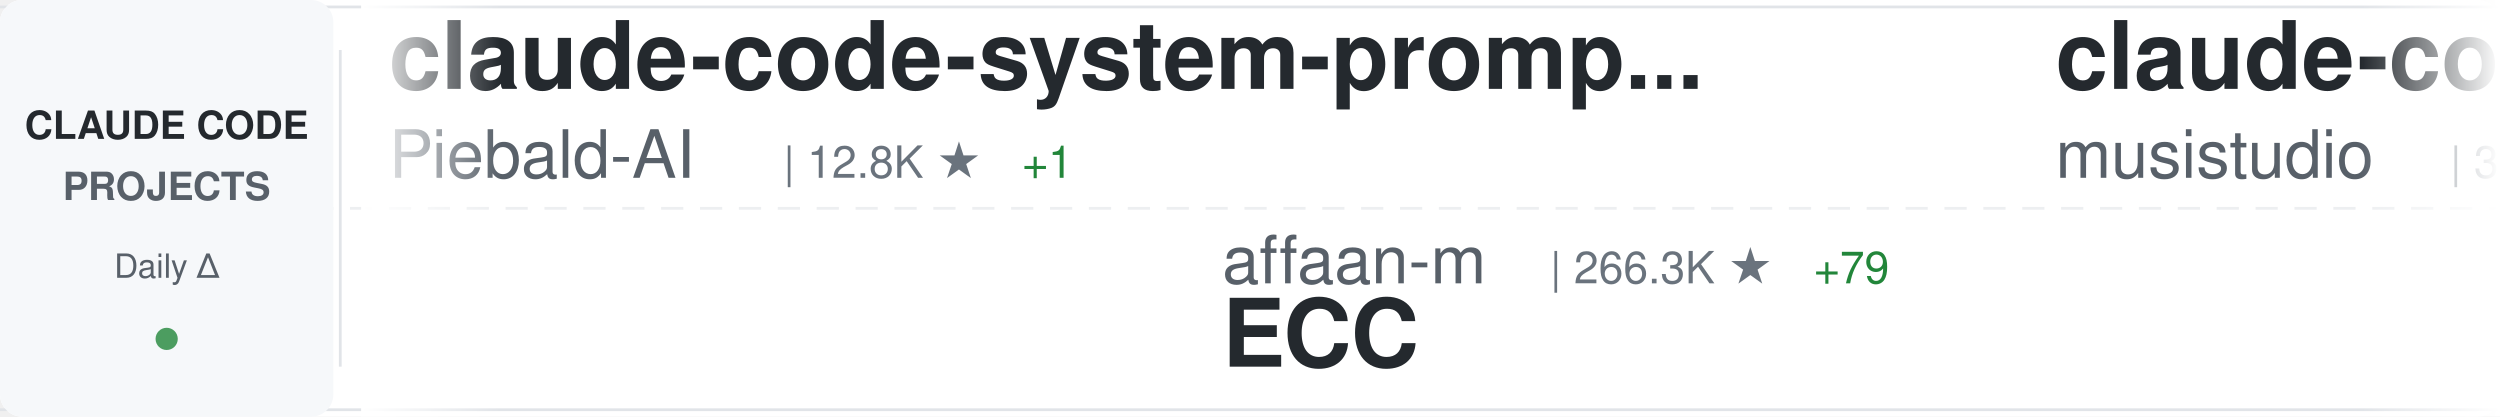
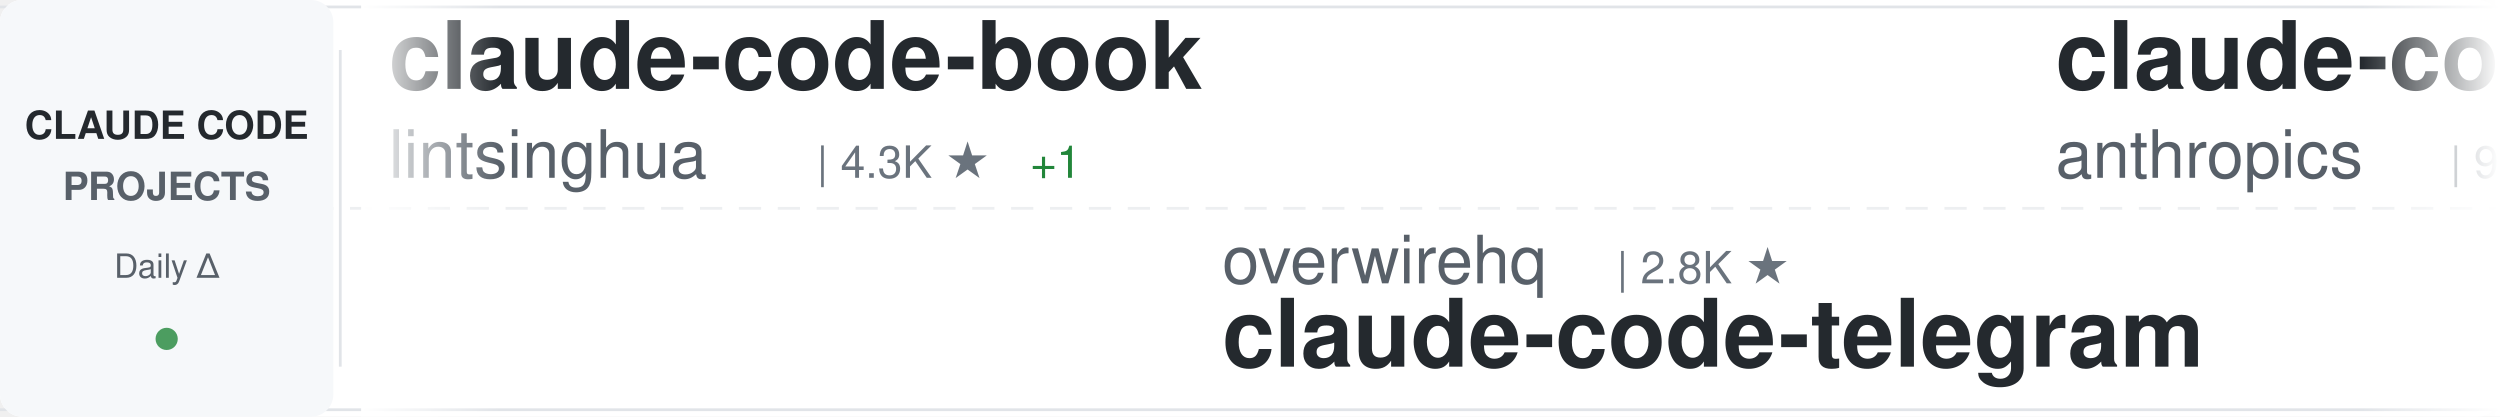
<svg xmlns="http://www.w3.org/2000/svg" width="900" height="150">
  <defs>
    <linearGradient id="awesomeLeftFade" x1="0%" y1="0%" x2="100%" y2="0%">
      <stop offset="0%" style="stop-color:#ffffff;stop-opacity:1" />
      <stop offset="100%" style="stop-color:#ffffff;stop-opacity:0" />
    </linearGradient>
    <linearGradient id="awesomeRightFade" x1="0%" y1="0%" x2="100%" y2="0%">
      <stop offset="0%" style="stop-color:#ffffff;stop-opacity:0" />
      <stop offset="100%" style="stop-color:#ffffff;stop-opacity:1" />
    </linearGradient>
  </defs>
  <rect width="900" height="150" fill="#ffffff" rx="8" />
  <rect x="0" y="2" width="900" height="1" fill="#e1e4e8" />
  <rect x="0" y="147" width="900" height="1" fill="#e1e4e8" />
  <line x1="0" y1="75" x2="900" y2="75" stroke="#e1e4e8" stroke-width="1" stroke-dasharray="8 6" opacity="0.6" />
  <rect x="0" y="0" width="120" height="150" fill="#f6f8fa" rx="8" />
  <text x="60" y="50" font-family="-apple-system, BlinkMacSystemFont, 'Segoe UI', Helvetica, Arial, sans-serif" font-size="14" font-weight="600" fill="#24292e" text-anchor="middle">CLAUDE CODE</text>
  <text x="60" y="72" font-family="-apple-system, BlinkMacSystemFont, 'Segoe UI', Helvetica, Arial, sans-serif" font-size="14" font-weight="600" fill="#586069" text-anchor="middle">PROJECTS</text>
  <text x="60" y="100" font-family="-apple-system, BlinkMacSystemFont, 'Segoe UI', Helvetica, Arial, sans-serif" font-size="12" font-weight="500" fill="#586069" text-anchor="middle">Daily Δ</text>
  <circle cx="60" cy="122" r="4" fill="#22863a" opacity="0.8" />
  <rect x="122" y="18" width="1" height="114" fill="#e1e4e8" />
  <clipPath id="awesomeTickerClip">
    <rect x="130" y="0" width="770" height="150" />
  </clipPath>
  <g clip-path="url(#awesomeTickerClip)">
    <g id="awesomeTickerItems">
      <animateTransform attributeName="transform" attributeType="XML" type="translate" from="0 0" to="-3000 0" dur="54s" repeatCount="indefinite" />
      <g transform="translate(0, 0)">
-         <text x="140" y="32" font-family="-apple-system, BlinkMacSystemFont, 'Segoe UI', Helvetica, Arial, sans-serif" font-size="34" font-weight="600" fill="#24292e">claude-code-system-promp...</text>
-         <text x="140" y="64" font-family="-apple-system, BlinkMacSystemFont, 'Segoe UI', Helvetica, Arial, sans-serif" font-size="24" font-weight="400" fill="#586069">Piebald-AI</text>
-         <text x="282" y="64" font-family="-apple-system, BlinkMacSystemFont, 'Segoe UI', Helvetica, Arial, sans-serif" font-size="16" font-weight="500" fill="#6a737d">| 12.8K ★</text>
-         <text x="368" y="64" font-family="-apple-system, BlinkMacSystemFont, 'Segoe UI', Helvetica, Arial, sans-serif" font-size="16" font-weight="500" fill="#22863a"> +1</text>
+         <text x="140" y="32" font-family="-apple-system, BlinkMacSystemFont, 'Segoe UI', Helvetica, Arial, sans-serif" font-size="34" font-weight="600" fill="#24292e">claude-code-book</text>
+         <text x="140" y="64" font-family="-apple-system, BlinkMacSystemFont, 'Segoe UI', Helvetica, Arial, sans-serif" font-size="24" font-weight="400" fill="#586069">lintsinghua</text>
+         <text x="294" y="64" font-family="-apple-system, BlinkMacSystemFont, 'Segoe UI', Helvetica, Arial, sans-serif" font-size="16" font-weight="500" fill="#6a737d">| 4.3K ★</text>
+         <text x="371" y="64" font-family="-apple-system, BlinkMacSystemFont, 'Segoe UI', Helvetica, Arial, sans-serif" font-size="16" font-weight="500" fill="#22863a"> +1</text>
      </g>
      <g transform="translate(300, 0)">
-         <text x="140" y="102" font-family="-apple-system, BlinkMacSystemFont, 'Segoe UI', Helvetica, Arial, sans-serif" font-size="24" font-weight="400" fill="#586069">affaan-m</text>
-         <text x="258" y="102" font-family="-apple-system, BlinkMacSystemFont, 'Segoe UI', Helvetica, Arial, sans-serif" font-size="16" font-weight="500" fill="#6a737d">| 266.3K ★</text>
-         <text x="353" y="102" font-family="-apple-system, BlinkMacSystemFont, 'Segoe UI', Helvetica, Arial, sans-serif" font-size="16" font-weight="500" fill="#22863a"> +79</text>
-         <text x="140" y="132" font-family="-apple-system, BlinkMacSystemFont, 'Segoe UI', Helvetica, Arial, sans-serif" font-size="34" font-weight="600" fill="#24292e">ECC</text>
+         <text x="140" y="102" font-family="-apple-system, BlinkMacSystemFont, 'Segoe UI', Helvetica, Arial, sans-serif" font-size="24" font-weight="400" fill="#586069">overwirehq</text>
+         <text x="282" y="102" font-family="-apple-system, BlinkMacSystemFont, 'Segoe UI', Helvetica, Arial, sans-serif" font-size="16" font-weight="500" fill="#6a737d">| 2.8K ★</text>
+         <text x="140" y="132" font-family="-apple-system, BlinkMacSystemFont, 'Segoe UI', Helvetica, Arial, sans-serif" font-size="34" font-weight="600" fill="#24292e">claude-code-telegram</text>
      </g>
      <g transform="translate(600, 0)">
-         <text x="140" y="32" font-family="-apple-system, BlinkMacSystemFont, 'Segoe UI', Helvetica, Arial, sans-serif" font-size="34" font-weight="600" fill="#24292e">claude-code-router</text>
-         <text x="140" y="64" font-family="-apple-system, BlinkMacSystemFont, 'Segoe UI', Helvetica, Arial, sans-serif" font-size="24" font-weight="400" fill="#586069">musistudio</text>
-         <text x="282" y="64" font-family="-apple-system, BlinkMacSystemFont, 'Segoe UI', Helvetica, Arial, sans-serif" font-size="16" font-weight="500" fill="#6a737d">| 37.4K ★</text>
-         <text x="368" y="64" font-family="-apple-system, BlinkMacSystemFont, 'Segoe UI', Helvetica, Arial, sans-serif" font-size="16" font-weight="500" fill="#22863a"> +4</text>
+         <text x="140" y="32" font-family="-apple-system, BlinkMacSystemFont, 'Segoe UI', Helvetica, Arial, sans-serif" font-size="34" font-weight="600" fill="#24292e">claude-code-base-action</text>
+         <text x="140" y="64" font-family="-apple-system, BlinkMacSystemFont, 'Segoe UI', Helvetica, Arial, sans-serif" font-size="24" font-weight="400" fill="#586069">anthropics</text>
+         <text x="282" y="64" font-family="-apple-system, BlinkMacSystemFont, 'Segoe UI', Helvetica, Arial, sans-serif" font-size="16" font-weight="500" fill="#6a737d">| 987 ★</text>
      </g>
      <g transform="translate(900, 0)">
-         <text x="140" y="102" font-family="-apple-system, BlinkMacSystemFont, 'Segoe UI', Helvetica, Arial, sans-serif" font-size="24" font-weight="400" fill="#586069">zstmfhy</text>
-         <text x="246" y="102" font-family="-apple-system, BlinkMacSystemFont, 'Segoe UI', Helvetica, Arial, sans-serif" font-size="16" font-weight="500" fill="#6a737d">| 189 ★</text>
-         <text x="140" y="132" font-family="-apple-system, BlinkMacSystemFont, 'Segoe UI', Helvetica, Arial, sans-serif" font-size="34" font-weight="600" fill="#24292e">Claude-code</text>
+         <text x="140" y="102" font-family="-apple-system, BlinkMacSystemFont, 'Segoe UI', Helvetica, Arial, sans-serif" font-size="24" font-weight="400" fill="#586069">anthropics</text>
+         <text x="282" y="102" font-family="-apple-system, BlinkMacSystemFont, 'Segoe UI', Helvetica, Arial, sans-serif" font-size="16" font-weight="500" fill="#6a737d">| 6.3K ★</text>
+         <text x="359" y="102" font-family="-apple-system, BlinkMacSystemFont, 'Segoe UI', Helvetica, Arial, sans-serif" font-size="16" font-weight="500" fill="#22863a"> +1</text>
+         <text x="140" y="132" font-family="-apple-system, BlinkMacSystemFont, 'Segoe UI', Helvetica, Arial, sans-serif" font-size="34" font-weight="600" fill="#24292e">claude-code-security-rev...</text>
      </g>
      <g transform="translate(1200, 0)">
-         <text x="140" y="32" font-family="-apple-system, BlinkMacSystemFont, 'Segoe UI', Helvetica, Arial, sans-serif" font-size="34" font-weight="600" fill="#24292e">claude-code-source-code</text>
-         <text x="140" y="64" font-family="-apple-system, BlinkMacSystemFont, 'Segoe UI', Helvetica, Arial, sans-serif" font-size="24" font-weight="400" fill="#586069">777genius</text>
-         <text x="270" y="64" font-family="-apple-system, BlinkMacSystemFont, 'Segoe UI', Helvetica, Arial, sans-serif" font-size="16" font-weight="500" fill="#6a737d">| 931 ★</text>
-       </g>
-       <g transform="translate(1500, 0)">
-         <text x="140" y="102" font-family="-apple-system, BlinkMacSystemFont, 'Segoe UI', Helvetica, Arial, sans-serif" font-size="24" font-weight="400" fill="#586069">diet103</text>
-         <text x="246" y="102" font-family="-apple-system, BlinkMacSystemFont, 'Segoe UI', Helvetica, Arial, sans-serif" font-size="16" font-weight="500" fill="#6a737d">| 10.0K ★</text>
-         <text x="140" y="132" font-family="-apple-system, BlinkMacSystemFont, 'Segoe UI', Helvetica, Arial, sans-serif" font-size="34" font-weight="600" fill="#24292e">claude-code-infrastructu...</text>
-       </g>
-       <g transform="translate(1800, 0)">
        <text x="140" y="32" font-family="-apple-system, BlinkMacSystemFont, 'Segoe UI', Helvetica, Arial, sans-serif" font-size="34" font-weight="600" fill="#24292e">claude-code-source-build</text>
        <text x="140" y="64" font-family="-apple-system, BlinkMacSystemFont, 'Segoe UI', Helvetica, Arial, sans-serif" font-size="24" font-weight="400" fill="#586069">andrew-kramer-inno</text>
        <text x="378" y="64" font-family="-apple-system, BlinkMacSystemFont, 'Segoe UI', Helvetica, Arial, sans-serif" font-size="16" font-weight="500" fill="#6a737d">| 595 ★</text>
      </g>
+       <g transform="translate(1500, 0)">
+         <text x="140" y="102" font-family="-apple-system, BlinkMacSystemFont, 'Segoe UI', Helvetica, Arial, sans-serif" font-size="24" font-weight="400" fill="#586069">anthropics</text>
+         <text x="282" y="102" font-family="-apple-system, BlinkMacSystemFont, 'Segoe UI', Helvetica, Arial, sans-serif" font-size="16" font-weight="500" fill="#6a737d">| 8.9K ★</text>
+         <text x="140" y="132" font-family="-apple-system, BlinkMacSystemFont, 'Segoe UI', Helvetica, Arial, sans-serif" font-size="34" font-weight="600" fill="#24292e">claude-code-action</text>
+       </g>
+       <g transform="translate(1800, 0)">
+         <text x="140" y="32" font-family="-apple-system, BlinkMacSystemFont, 'Segoe UI', Helvetica, Arial, sans-serif" font-size="34" font-weight="600" fill="#24292e">claude-code-proxy</text>
+         <text x="140" y="64" font-family="-apple-system, BlinkMacSystemFont, 'Segoe UI', Helvetica, Arial, sans-serif" font-size="24" font-weight="400" fill="#586069">1rgs</text>
+         <text x="210" y="64" font-family="-apple-system, BlinkMacSystemFont, 'Segoe UI', Helvetica, Arial, sans-serif" font-size="16" font-weight="500" fill="#6a737d">| 3.7K ★</text>
+       </g>
      <g transform="translate(2100, 0)">
-         <text x="140" y="102" font-family="-apple-system, BlinkMacSystemFont, 'Segoe UI', Helvetica, Arial, sans-serif" font-size="24" font-weight="400" fill="#586069">ding113</text>
-         <text x="246" y="102" font-family="-apple-system, BlinkMacSystemFont, 'Segoe UI', Helvetica, Arial, sans-serif" font-size="16" font-weight="500" fill="#6a737d">| 3.4K ★</text>
-         <text x="140" y="132" font-family="-apple-system, BlinkMacSystemFont, 'Segoe UI', Helvetica, Arial, sans-serif" font-size="34" font-weight="600" fill="#24292e">claude-code-hub</text>
+         <text x="140" y="102" font-family="-apple-system, BlinkMacSystemFont, 'Segoe UI', Helvetica, Arial, sans-serif" font-size="24" font-weight="400" fill="#586069">Donchitos</text>
+         <text x="270" y="102" font-family="-apple-system, BlinkMacSystemFont, 'Segoe UI', Helvetica, Arial, sans-serif" font-size="16" font-weight="500" fill="#6a737d">| 25.4K ★</text>
+         <text x="356" y="102" font-family="-apple-system, BlinkMacSystemFont, 'Segoe UI', Helvetica, Arial, sans-serif" font-size="16" font-weight="500" fill="#22863a"> +8</text>
+         <text x="140" y="132" font-family="-apple-system, BlinkMacSystemFont, 'Segoe UI', Helvetica, Arial, sans-serif" font-size="34" font-weight="600" fill="#24292e">Claude-Code-Game-Studios</text>
      </g>
      <g transform="translate(2400, 0)">
-         <text x="140" y="32" font-family="-apple-system, BlinkMacSystemFont, 'Segoe UI', Helvetica, Arial, sans-serif" font-size="34" font-weight="600" fill="#24292e">claude-code-proxy</text>
-         <text x="140" y="64" font-family="-apple-system, BlinkMacSystemFont, 'Segoe UI', Helvetica, Arial, sans-serif" font-size="24" font-weight="400" fill="#586069">fuergaosi233</text>
-         <text x="306" y="64" font-family="-apple-system, BlinkMacSystemFont, 'Segoe UI', Helvetica, Arial, sans-serif" font-size="16" font-weight="500" fill="#6a737d">| 2.8K ★</text>
+         <text x="140" y="32" font-family="-apple-system, BlinkMacSystemFont, 'Segoe UI', Helvetica, Arial, sans-serif" font-size="34" font-weight="600" fill="#24292e">claude-code-ultimate-gui...</text>
+         <text x="140" y="64" font-family="-apple-system, BlinkMacSystemFont, 'Segoe UI', Helvetica, Arial, sans-serif" font-size="24" font-weight="400" fill="#586069">FlorianBruniaux</text>
+         <text x="342" y="64" font-family="-apple-system, BlinkMacSystemFont, 'Segoe UI', Helvetica, Arial, sans-serif" font-size="16" font-weight="500" fill="#6a737d">| 6.0K ★</text>
      </g>
      <g transform="translate(2700, 0)">
-         <text x="140" y="102" font-family="-apple-system, BlinkMacSystemFont, 'Segoe UI', Helvetica, Arial, sans-serif" font-size="24" font-weight="400" fill="#586069">ccplugins</text>
-         <text x="270" y="102" font-family="-apple-system, BlinkMacSystemFont, 'Segoe UI', Helvetica, Arial, sans-serif" font-size="16" font-weight="500" fill="#6a737d">| 952 ★</text>
-         <text x="140" y="132" font-family="-apple-system, BlinkMacSystemFont, 'Segoe UI', Helvetica, Arial, sans-serif" font-size="34" font-weight="600" fill="#24292e">awesome-claude-code-plug...</text>
+         <text x="140" y="102" font-family="-apple-system, BlinkMacSystemFont, 'Segoe UI', Helvetica, Arial, sans-serif" font-size="24" font-weight="400" fill="#586069">anthropics</text>
+         <text x="282" y="102" font-family="-apple-system, BlinkMacSystemFont, 'Segoe UI', Helvetica, Arial, sans-serif" font-size="16" font-weight="500" fill="#6a737d">| 177.9K ★</text>
+         <text x="377" y="102" font-family="-apple-system, BlinkMacSystemFont, 'Segoe UI', Helvetica, Arial, sans-serif" font-size="16" font-weight="500" fill="#22863a"> +177.9K</text>
+         <text x="140" y="132" font-family="-apple-system, BlinkMacSystemFont, 'Segoe UI', Helvetica, Arial, sans-serif" font-size="34" font-weight="600" fill="#24292e">skills</text>
      </g>
      <g transform="translate(3000, 0)">
-         <text x="140" y="32" font-family="-apple-system, BlinkMacSystemFont, 'Segoe UI', Helvetica, Arial, sans-serif" font-size="34" font-weight="600" fill="#24292e">claude-code-system-promp...</text>
-         <text x="140" y="64" font-family="-apple-system, BlinkMacSystemFont, 'Segoe UI', Helvetica, Arial, sans-serif" font-size="24" font-weight="400" fill="#586069">Piebald-AI</text>
-         <text x="282" y="64" font-family="-apple-system, BlinkMacSystemFont, 'Segoe UI', Helvetica, Arial, sans-serif" font-size="16" font-weight="500" fill="#6a737d">| 12.8K ★</text>
-         <text x="368" y="64" font-family="-apple-system, BlinkMacSystemFont, 'Segoe UI', Helvetica, Arial, sans-serif" font-size="16" font-weight="500" fill="#22863a"> +1</text>
+         <text x="140" y="32" font-family="-apple-system, BlinkMacSystemFont, 'Segoe UI', Helvetica, Arial, sans-serif" font-size="34" font-weight="600" fill="#24292e">claude-code-book</text>
+         <text x="140" y="64" font-family="-apple-system, BlinkMacSystemFont, 'Segoe UI', Helvetica, Arial, sans-serif" font-size="24" font-weight="400" fill="#586069">lintsinghua</text>
+         <text x="294" y="64" font-family="-apple-system, BlinkMacSystemFont, 'Segoe UI', Helvetica, Arial, sans-serif" font-size="16" font-weight="500" fill="#6a737d">| 4.3K ★</text>
+         <text x="371" y="64" font-family="-apple-system, BlinkMacSystemFont, 'Segoe UI', Helvetica, Arial, sans-serif" font-size="16" font-weight="500" fill="#22863a"> +1</text>
      </g>
      <g transform="translate(3300, 0)">
-         <text x="140" y="102" font-family="-apple-system, BlinkMacSystemFont, 'Segoe UI', Helvetica, Arial, sans-serif" font-size="24" font-weight="400" fill="#586069">affaan-m</text>
-         <text x="258" y="102" font-family="-apple-system, BlinkMacSystemFont, 'Segoe UI', Helvetica, Arial, sans-serif" font-size="16" font-weight="500" fill="#6a737d">| 266.3K ★</text>
-         <text x="353" y="102" font-family="-apple-system, BlinkMacSystemFont, 'Segoe UI', Helvetica, Arial, sans-serif" font-size="16" font-weight="500" fill="#22863a"> +79</text>
-         <text x="140" y="132" font-family="-apple-system, BlinkMacSystemFont, 'Segoe UI', Helvetica, Arial, sans-serif" font-size="34" font-weight="600" fill="#24292e">ECC</text>
+         <text x="140" y="102" font-family="-apple-system, BlinkMacSystemFont, 'Segoe UI', Helvetica, Arial, sans-serif" font-size="24" font-weight="400" fill="#586069">overwirehq</text>
+         <text x="282" y="102" font-family="-apple-system, BlinkMacSystemFont, 'Segoe UI', Helvetica, Arial, sans-serif" font-size="16" font-weight="500" fill="#6a737d">| 2.8K ★</text>
+         <text x="140" y="132" font-family="-apple-system, BlinkMacSystemFont, 'Segoe UI', Helvetica, Arial, sans-serif" font-size="34" font-weight="600" fill="#24292e">claude-code-telegram</text>
      </g>
      <g transform="translate(3600, 0)">
-         <text x="140" y="32" font-family="-apple-system, BlinkMacSystemFont, 'Segoe UI', Helvetica, Arial, sans-serif" font-size="34" font-weight="600" fill="#24292e">claude-code-router</text>
-         <text x="140" y="64" font-family="-apple-system, BlinkMacSystemFont, 'Segoe UI', Helvetica, Arial, sans-serif" font-size="24" font-weight="400" fill="#586069">musistudio</text>
-         <text x="282" y="64" font-family="-apple-system, BlinkMacSystemFont, 'Segoe UI', Helvetica, Arial, sans-serif" font-size="16" font-weight="500" fill="#6a737d">| 37.4K ★</text>
-         <text x="368" y="64" font-family="-apple-system, BlinkMacSystemFont, 'Segoe UI', Helvetica, Arial, sans-serif" font-size="16" font-weight="500" fill="#22863a"> +4</text>
+         <text x="140" y="32" font-family="-apple-system, BlinkMacSystemFont, 'Segoe UI', Helvetica, Arial, sans-serif" font-size="34" font-weight="600" fill="#24292e">claude-code-base-action</text>
+         <text x="140" y="64" font-family="-apple-system, BlinkMacSystemFont, 'Segoe UI', Helvetica, Arial, sans-serif" font-size="24" font-weight="400" fill="#586069">anthropics</text>
+         <text x="282" y="64" font-family="-apple-system, BlinkMacSystemFont, 'Segoe UI', Helvetica, Arial, sans-serif" font-size="16" font-weight="500" fill="#6a737d">| 987 ★</text>
      </g>
      <g transform="translate(3900, 0)">
-         <text x="140" y="102" font-family="-apple-system, BlinkMacSystemFont, 'Segoe UI', Helvetica, Arial, sans-serif" font-size="24" font-weight="400" fill="#586069">zstmfhy</text>
-         <text x="246" y="102" font-family="-apple-system, BlinkMacSystemFont, 'Segoe UI', Helvetica, Arial, sans-serif" font-size="16" font-weight="500" fill="#6a737d">| 189 ★</text>
-         <text x="140" y="132" font-family="-apple-system, BlinkMacSystemFont, 'Segoe UI', Helvetica, Arial, sans-serif" font-size="34" font-weight="600" fill="#24292e">Claude-code</text>
+         <text x="140" y="102" font-family="-apple-system, BlinkMacSystemFont, 'Segoe UI', Helvetica, Arial, sans-serif" font-size="24" font-weight="400" fill="#586069">anthropics</text>
+         <text x="282" y="102" font-family="-apple-system, BlinkMacSystemFont, 'Segoe UI', Helvetica, Arial, sans-serif" font-size="16" font-weight="500" fill="#6a737d">| 6.3K ★</text>
+         <text x="359" y="102" font-family="-apple-system, BlinkMacSystemFont, 'Segoe UI', Helvetica, Arial, sans-serif" font-size="16" font-weight="500" fill="#22863a"> +1</text>
+         <text x="140" y="132" font-family="-apple-system, BlinkMacSystemFont, 'Segoe UI', Helvetica, Arial, sans-serif" font-size="34" font-weight="600" fill="#24292e">claude-code-security-rev...</text>
      </g>
    </g>
  </g>
  <rect x="130" y="0" width="50" height="150" fill="url(#awesomeLeftFade)" />
  <rect x="850" y="0" width="50" height="150" fill="url(#awesomeRightFade)" />
</svg>
